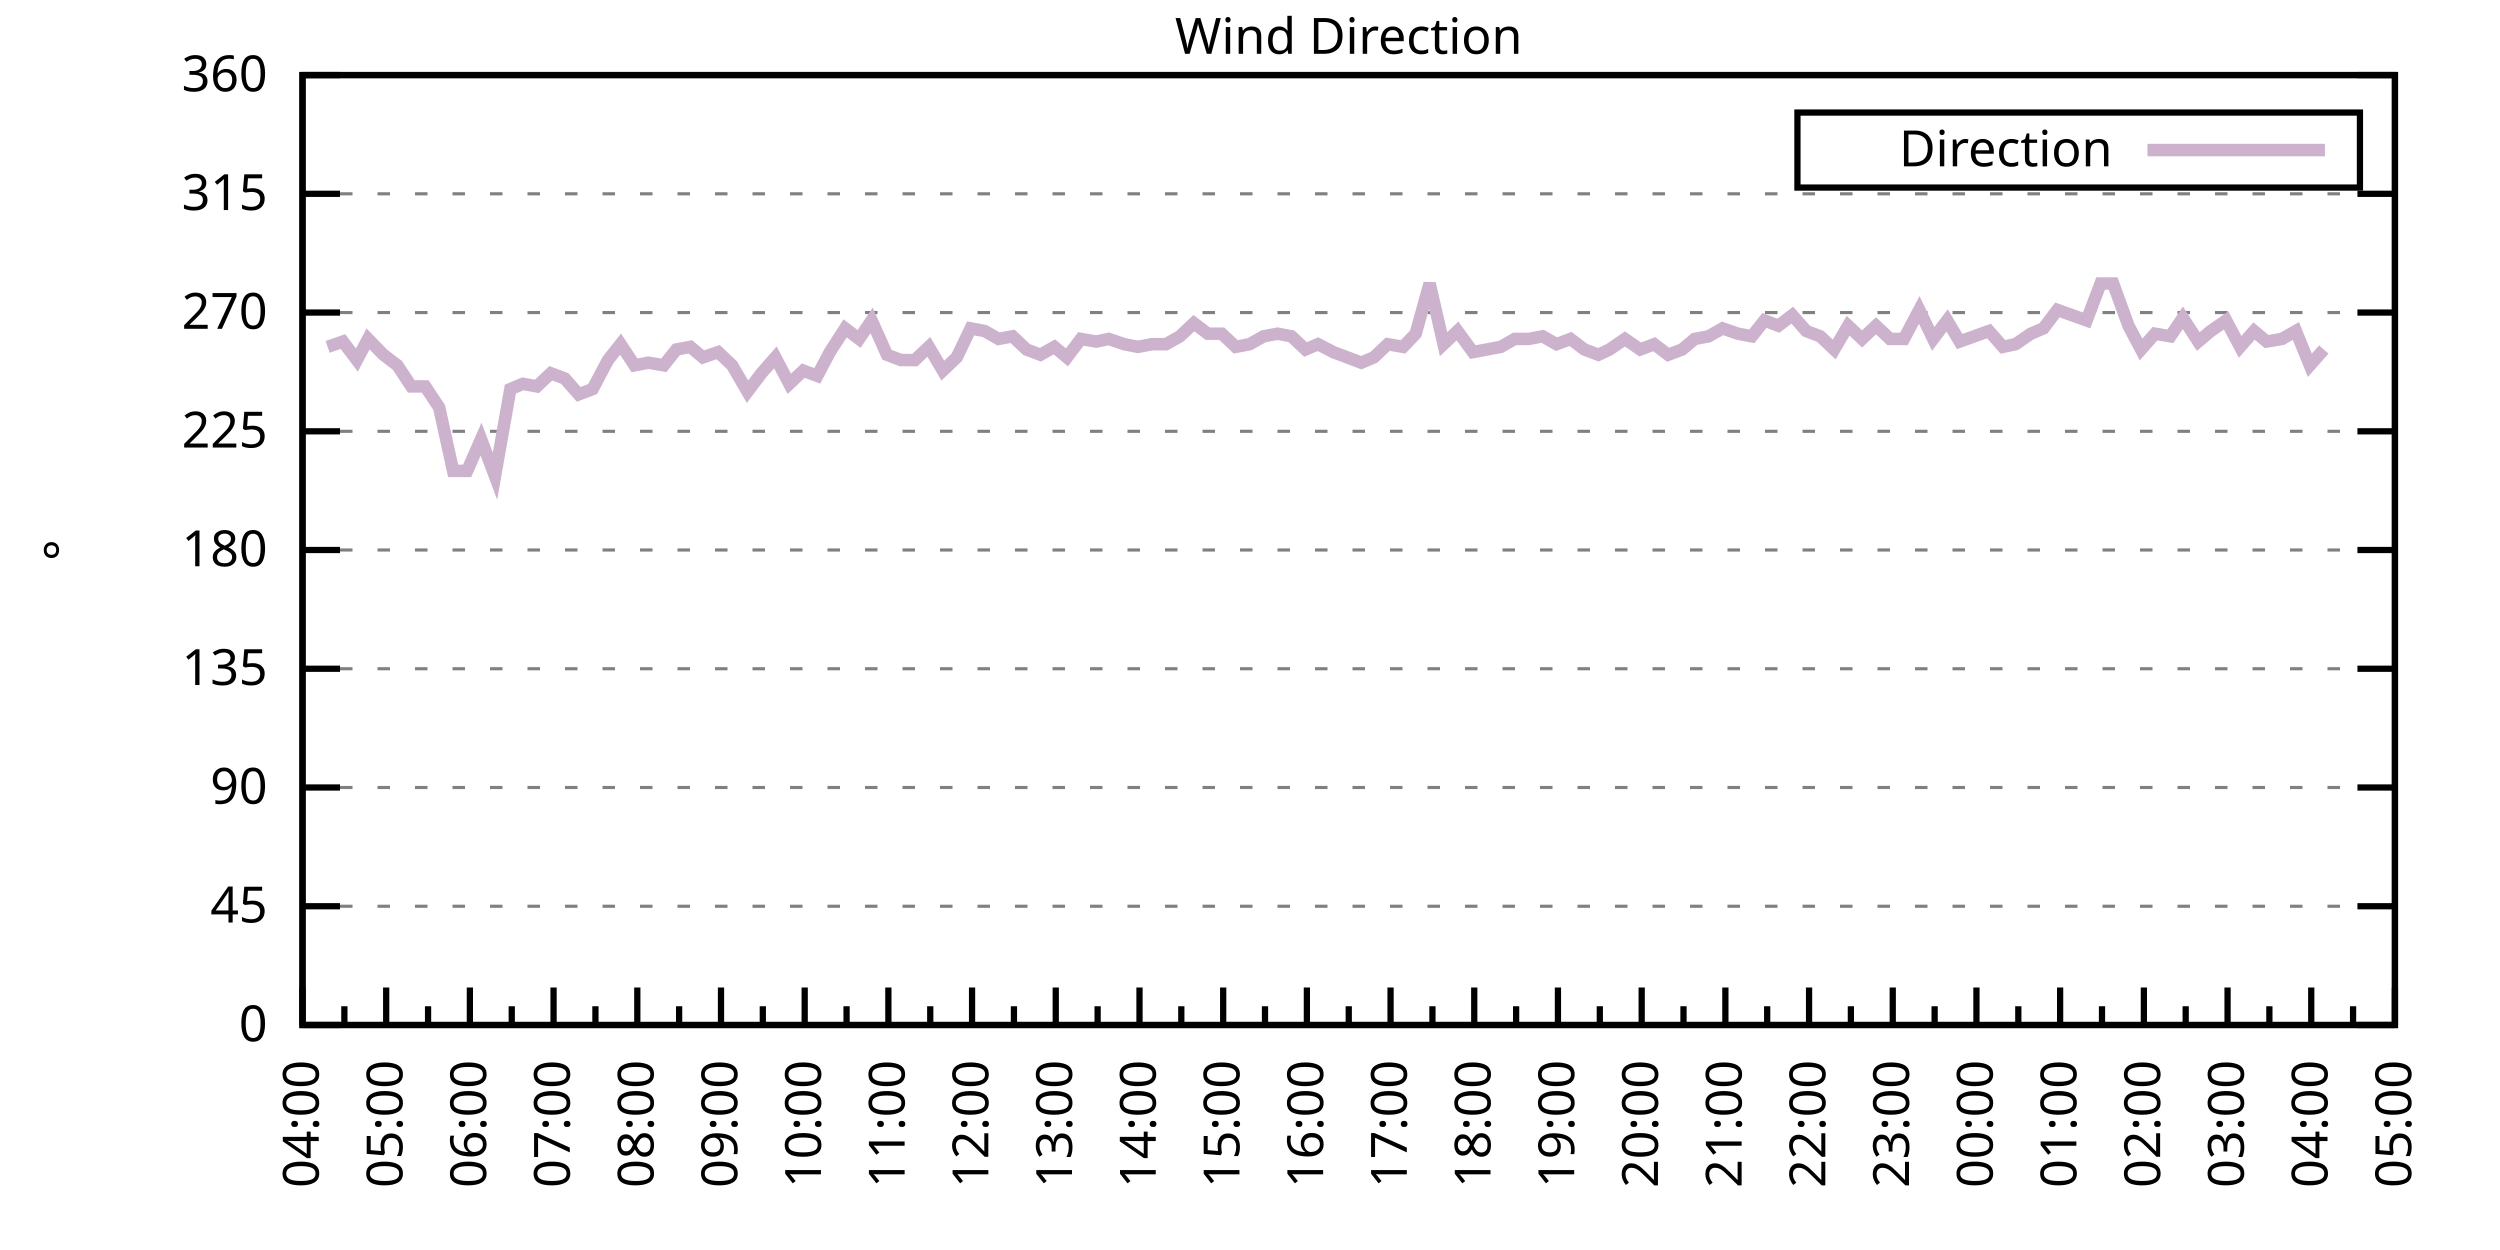
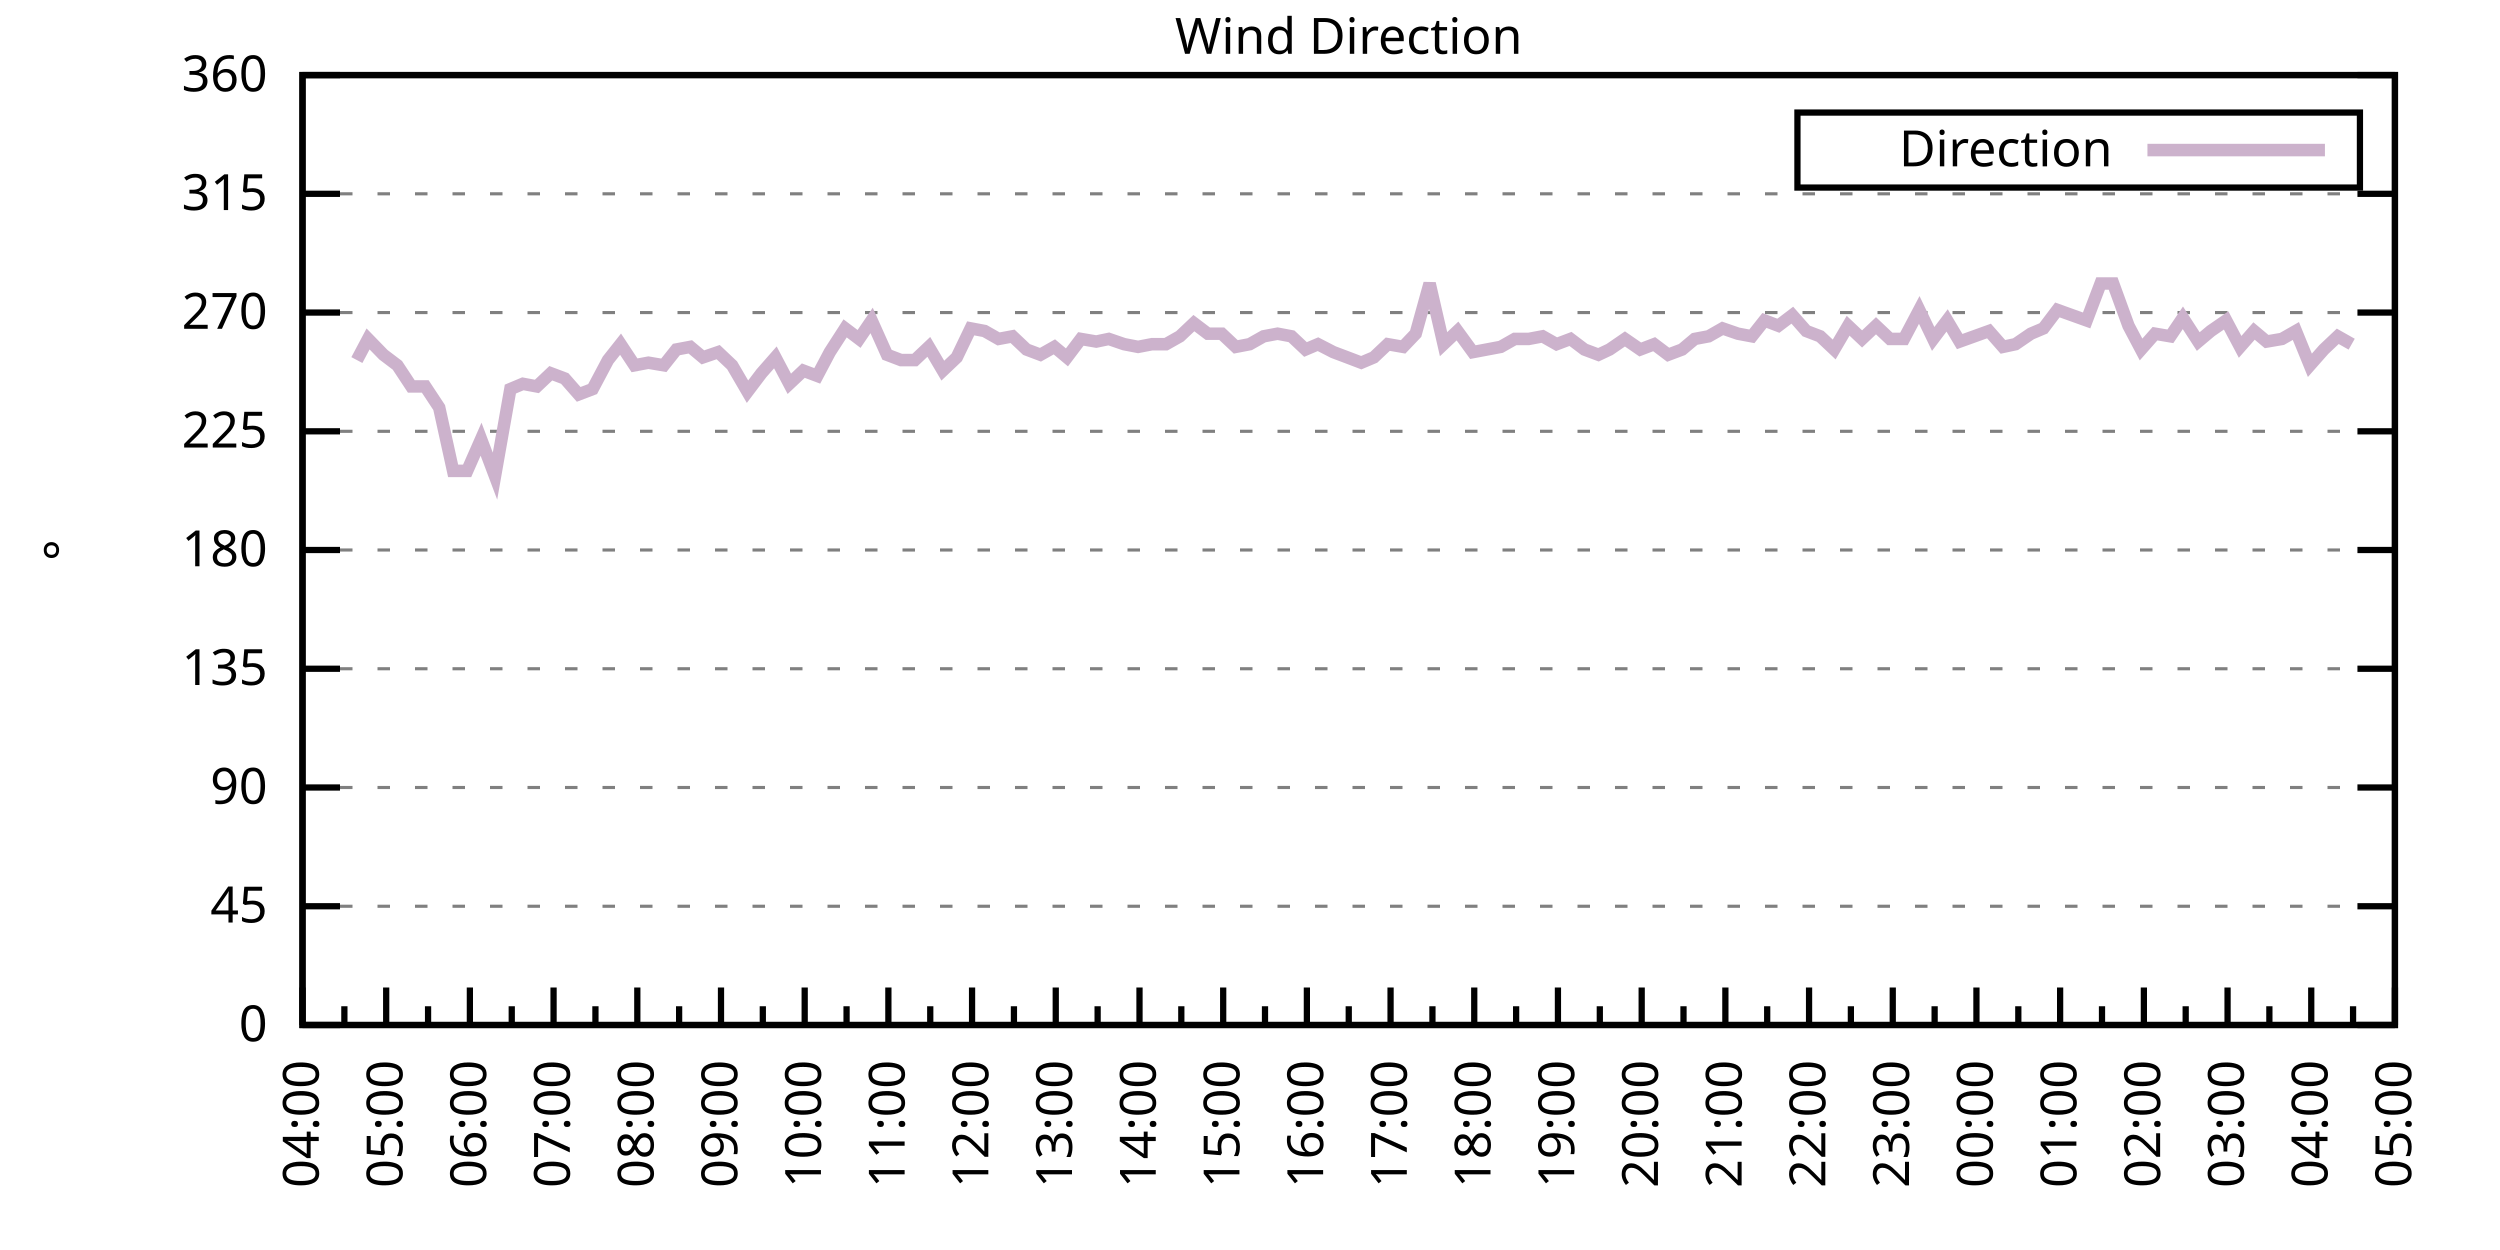
<svg xmlns="http://www.w3.org/2000/svg" xmlns:xlink="http://www.w3.org/1999/xlink" width="400" height="200" viewBox="0 0 400 200">
  <g id="gnuplot_canvas">
    <rect x="0" y="0" width="400" height="200" fill="none" />
    <defs>
      <circle id="gpDot" r="0.5" stroke-width="0.5" stroke="currentColor" />
      <path id="gpPt0" stroke-width="0.333" stroke="currentColor" d="M-1,0 h2 M0,-1 v2" />
      <path id="gpPt1" stroke-width="0.333" stroke="currentColor" d="M-1,-1 L1,1 M1,-1 L-1,1" />
      <path id="gpPt2" stroke-width="0.333" stroke="currentColor" d="M-1,0 L1,0 M0,-1 L0,1 M-1,-1 L1,1 M-1,1 L1,-1" />
      <rect id="gpPt3" stroke-width="0.333" stroke="currentColor" x="-1" y="-1" width="2" height="2" />
      <rect id="gpPt4" stroke-width="0.333" stroke="currentColor" fill="currentColor" x="-1" y="-1" width="2" height="2" />
      <circle id="gpPt5" stroke-width="0.333" stroke="currentColor" cx="0" cy="0" r="1" />
      <use xlink:href="#gpPt5" id="gpPt6" fill="currentColor" stroke="none" />
      <path id="gpPt7" stroke-width="0.333" stroke="currentColor" d="M0,-1.33 L-1.33,0.67 L1.33,0.67 z" />
      <use xlink:href="#gpPt7" id="gpPt8" fill="currentColor" stroke="none" />
      <use xlink:href="#gpPt7" id="gpPt9" stroke="currentColor" transform="rotate(180)" />
      <use xlink:href="#gpPt9" id="gpPt10" fill="currentColor" stroke="none" />
      <use xlink:href="#gpPt3" id="gpPt11" stroke="currentColor" transform="rotate(45)" />
      <use xlink:href="#gpPt11" id="gpPt12" fill="currentColor" stroke="none" />
      <path id="gpPt13" stroke-width="0.333" stroke="currentColor" d="M0,1.330 L1.265,0.411 L0.782,-1.067 L-0.782,-1.076 L-1.265,0.411 z" />
      <use xlink:href="#gpPt13" id="gpPt14" fill="currentColor" stroke="none" />
      <filter id="textbox" filterUnits="objectBoundingBox" x="0" y="0" height="1" width="1">
        <feFlood flood-color="white" flood-opacity="1" result="bgnd" />
        <feComposite in="SourceGraphic" in2="bgnd" operator="atop" />
      </filter>
      <filter id="greybox" filterUnits="objectBoundingBox" x="0" y="0" height="1" width="1">
        <feFlood flood-color="lightgrey" flood-opacity="1" result="grey" />
        <feComposite in="SourceGraphic" in2="grey" operator="atop" />
      </filter>
    </defs>
    <g fill="none" color="white" stroke="currentColor" stroke-width="1.00" stroke-linecap="butt" stroke-linejoin="miter">
</g>
    <g fill="none" color="black" stroke="currentColor" stroke-width="1.00" stroke-linecap="butt" stroke-linejoin="miter">
      <g stroke="none" shape-rendering="crispEdges">
        <polygon fill="rgb(255, 255, 255)" points="48.40,164.00 383.18,164.00 383.18,12.02 48.40,12.02 " />
      </g>
    </g>
    <g fill="none" color="black" stroke="currentColor" stroke-width="1.00" stroke-linecap="butt" stroke-linejoin="miter">
</g>
    <g fill="none" color="black" stroke="black" stroke-width="0.50" stroke-linecap="butt" stroke-linejoin="miter">
</g>
    <g fill="none" color="gray" stroke="currentColor" stroke-width="0.50" stroke-linecap="butt" stroke-linejoin="miter">
      <path stroke="gray" stroke-dasharray="2,4" class="gridline" d="M48.40,164.00 L383.19,164.00  " />
    </g>
    <g fill="none" color="gray" stroke="gray" stroke-width="1.00" stroke-linecap="butt" stroke-linejoin="miter">
</g>
    <g fill="none" color="black" stroke="currentColor" stroke-width="1.00" stroke-linecap="butt" stroke-linejoin="miter">
      <path stroke="black" d="M48.40,164.00 L54.40,164.00 M383.19,164.00 L377.19,164.00  " />
      <g transform="translate(42.80,166.60)" stroke="none" fill="black" font-family="Sans" font-size="8.00" text-anchor="end">
        <text>
          <tspan font-family="Sans"> 0</tspan>
        </text>
      </g>
    </g>
    <g fill="none" color="black" stroke="currentColor" stroke-width="1.00" stroke-linecap="butt" stroke-linejoin="miter">
</g>
    <g fill="none" color="black" stroke="black" stroke-width="0.50" stroke-linecap="butt" stroke-linejoin="miter">
</g>
    <g fill="none" color="gray" stroke="currentColor" stroke-width="0.50" stroke-linecap="butt" stroke-linejoin="miter">
      <path stroke="gray" stroke-dasharray="2,4" class="gridline" d="M48.40,145.00 L383.19,145.00  " />
    </g>
    <g fill="none" color="gray" stroke="gray" stroke-width="1.00" stroke-linecap="butt" stroke-linejoin="miter">
</g>
    <g fill="none" color="black" stroke="currentColor" stroke-width="1.00" stroke-linecap="butt" stroke-linejoin="miter">
      <path stroke="black" d="M48.40,145.00 L54.40,145.00 M383.19,145.00 L377.19,145.00  " />
      <g transform="translate(42.80,147.60)" stroke="none" fill="black" font-family="Sans" font-size="8.00" text-anchor="end">
        <text>
          <tspan font-family="Sans"> 45</tspan>
        </text>
      </g>
    </g>
    <g fill="none" color="black" stroke="currentColor" stroke-width="1.00" stroke-linecap="butt" stroke-linejoin="miter">
</g>
    <g fill="none" color="black" stroke="black" stroke-width="0.50" stroke-linecap="butt" stroke-linejoin="miter">
</g>
    <g fill="none" color="gray" stroke="currentColor" stroke-width="0.50" stroke-linecap="butt" stroke-linejoin="miter">
      <path stroke="gray" stroke-dasharray="2,4" class="gridline" d="M48.40,126.00 L383.19,126.00  " />
    </g>
    <g fill="none" color="gray" stroke="gray" stroke-width="1.00" stroke-linecap="butt" stroke-linejoin="miter">
</g>
    <g fill="none" color="black" stroke="currentColor" stroke-width="1.00" stroke-linecap="butt" stroke-linejoin="miter">
      <path stroke="black" d="M48.40,126.00 L54.40,126.00 M383.19,126.00 L377.19,126.00  " />
      <g transform="translate(42.80,128.60)" stroke="none" fill="black" font-family="Sans" font-size="8.00" text-anchor="end">
        <text>
          <tspan font-family="Sans"> 90</tspan>
        </text>
      </g>
    </g>
    <g fill="none" color="black" stroke="currentColor" stroke-width="1.00" stroke-linecap="butt" stroke-linejoin="miter">
</g>
    <g fill="none" color="black" stroke="black" stroke-width="0.50" stroke-linecap="butt" stroke-linejoin="miter">
</g>
    <g fill="none" color="gray" stroke="currentColor" stroke-width="0.50" stroke-linecap="butt" stroke-linejoin="miter">
      <path stroke="gray" stroke-dasharray="2,4" class="gridline" d="M48.40,107.00 L383.19,107.00  " />
    </g>
    <g fill="none" color="gray" stroke="gray" stroke-width="1.00" stroke-linecap="butt" stroke-linejoin="miter">
</g>
    <g fill="none" color="black" stroke="currentColor" stroke-width="1.00" stroke-linecap="butt" stroke-linejoin="miter">
      <path stroke="black" d="M48.40,107.00 L54.40,107.00 M383.19,107.00 L377.19,107.00  " />
      <g transform="translate(42.80,109.60)" stroke="none" fill="black" font-family="Sans" font-size="8.00" text-anchor="end">
        <text>
          <tspan font-family="Sans"> 135</tspan>
        </text>
      </g>
    </g>
    <g fill="none" color="black" stroke="currentColor" stroke-width="1.00" stroke-linecap="butt" stroke-linejoin="miter">
</g>
    <g fill="none" color="black" stroke="black" stroke-width="0.50" stroke-linecap="butt" stroke-linejoin="miter">
</g>
    <g fill="none" color="gray" stroke="currentColor" stroke-width="0.50" stroke-linecap="butt" stroke-linejoin="miter">
      <path stroke="gray" stroke-dasharray="2,4" class="gridline" d="M48.40,88.00 L383.19,88.00  " />
    </g>
    <g fill="none" color="gray" stroke="gray" stroke-width="1.00" stroke-linecap="butt" stroke-linejoin="miter">
</g>
    <g fill="none" color="black" stroke="currentColor" stroke-width="1.00" stroke-linecap="butt" stroke-linejoin="miter">
      <path stroke="black" d="M48.40,88.00 L54.40,88.00 M383.19,88.00 L377.19,88.00  " />
      <g transform="translate(42.80,90.60)" stroke="none" fill="black" font-family="Sans" font-size="8.00" text-anchor="end">
        <text>
          <tspan font-family="Sans"> 180</tspan>
        </text>
      </g>
    </g>
    <g fill="none" color="black" stroke="currentColor" stroke-width="1.00" stroke-linecap="butt" stroke-linejoin="miter">
</g>
    <g fill="none" color="black" stroke="black" stroke-width="0.50" stroke-linecap="butt" stroke-linejoin="miter">
</g>
    <g fill="none" color="gray" stroke="currentColor" stroke-width="0.50" stroke-linecap="butt" stroke-linejoin="miter">
      <path stroke="gray" stroke-dasharray="2,4" class="gridline" d="M48.40,69.01 L383.19,69.01  " />
    </g>
    <g fill="none" color="gray" stroke="gray" stroke-width="1.00" stroke-linecap="butt" stroke-linejoin="miter">
</g>
    <g fill="none" color="black" stroke="currentColor" stroke-width="1.00" stroke-linecap="butt" stroke-linejoin="miter">
      <path stroke="black" d="M48.40,69.01 L54.40,69.01 M383.19,69.01 L377.19,69.01  " />
      <g transform="translate(42.80,71.61)" stroke="none" fill="black" font-family="Sans" font-size="8.00" text-anchor="end">
        <text>
          <tspan font-family="Sans"> 225</tspan>
        </text>
      </g>
    </g>
    <g fill="none" color="black" stroke="currentColor" stroke-width="1.00" stroke-linecap="butt" stroke-linejoin="miter">
</g>
    <g fill="none" color="black" stroke="black" stroke-width="0.50" stroke-linecap="butt" stroke-linejoin="miter">
</g>
    <g fill="none" color="gray" stroke="currentColor" stroke-width="0.50" stroke-linecap="butt" stroke-linejoin="miter">
      <path stroke="gray" stroke-dasharray="2,4" class="gridline" d="M48.40,50.01 L383.19,50.01  " />
    </g>
    <g fill="none" color="gray" stroke="gray" stroke-width="1.00" stroke-linecap="butt" stroke-linejoin="miter">
</g>
    <g fill="none" color="black" stroke="currentColor" stroke-width="1.00" stroke-linecap="butt" stroke-linejoin="miter">
      <path stroke="black" d="M48.40,50.01 L54.40,50.01 M383.19,50.01 L377.19,50.01  " />
      <g transform="translate(42.80,52.61)" stroke="none" fill="black" font-family="Sans" font-size="8.00" text-anchor="end">
        <text>
          <tspan font-family="Sans"> 270</tspan>
        </text>
      </g>
    </g>
    <g fill="none" color="black" stroke="currentColor" stroke-width="1.00" stroke-linecap="butt" stroke-linejoin="miter">
</g>
    <g fill="none" color="black" stroke="black" stroke-width="0.50" stroke-linecap="butt" stroke-linejoin="miter">
</g>
    <g fill="none" color="gray" stroke="currentColor" stroke-width="0.50" stroke-linecap="butt" stroke-linejoin="miter">
      <path stroke="gray" stroke-dasharray="2,4" class="gridline" d="M48.40,31.01 L383.19,31.01  " />
    </g>
    <g fill="none" color="gray" stroke="gray" stroke-width="1.00" stroke-linecap="butt" stroke-linejoin="miter">
</g>
    <g fill="none" color="black" stroke="currentColor" stroke-width="1.00" stroke-linecap="butt" stroke-linejoin="miter">
      <path stroke="black" d="M48.40,31.01 L54.40,31.01 M383.19,31.01 L377.19,31.01  " />
      <g transform="translate(42.80,33.61)" stroke="none" fill="black" font-family="Sans" font-size="8.00" text-anchor="end">
        <text>
          <tspan font-family="Sans"> 315</tspan>
        </text>
      </g>
    </g>
    <g fill="none" color="black" stroke="currentColor" stroke-width="1.00" stroke-linecap="butt" stroke-linejoin="miter">
</g>
    <g fill="none" color="black" stroke="black" stroke-width="0.50" stroke-linecap="butt" stroke-linejoin="miter">
</g>
    <g fill="none" color="gray" stroke="currentColor" stroke-width="0.50" stroke-linecap="butt" stroke-linejoin="miter">
      <path stroke="gray" stroke-dasharray="2,4" class="gridline" d="M48.40,12.01 L383.19,12.01  " />
    </g>
    <g fill="none" color="gray" stroke="gray" stroke-width="1.00" stroke-linecap="butt" stroke-linejoin="miter">
</g>
    <g fill="none" color="black" stroke="currentColor" stroke-width="1.00" stroke-linecap="butt" stroke-linejoin="miter">
      <path stroke="black" d="M48.40,12.01 L54.40,12.01 M383.19,12.01 L377.19,12.01  " />
      <g transform="translate(42.80,14.61)" stroke="none" fill="black" font-family="Sans" font-size="8.00" text-anchor="end">
        <text>
          <tspan font-family="Sans"> 360</tspan>
        </text>
      </g>
    </g>
    <g fill="none" color="black" stroke="currentColor" stroke-width="1.00" stroke-linecap="butt" stroke-linejoin="miter">
      <path stroke="black" d="M48.40,164.00 L48.40,158.00  " />
      <g transform="translate(51.00,169.60) rotate(270)" stroke="none" fill="black" font-family="Sans" font-size="8.00" text-anchor="end">
        <text>
          <tspan font-family="Sans">04:00</tspan>
        </text>
      </g>
    </g>
    <g fill="none" color="black" stroke="currentColor" stroke-width="1.00" stroke-linecap="butt" stroke-linejoin="miter">
      <path stroke="black" d="M55.10,164.00 L55.10,161.00 M61.79,164.00 L61.79,158.00  " />
      <g transform="translate(64.39,169.60) rotate(270)" stroke="none" fill="black" font-family="Sans" font-size="8.00" text-anchor="end">
        <text>
          <tspan font-family="Sans">05:00</tspan>
        </text>
      </g>
    </g>
    <g fill="none" color="black" stroke="currentColor" stroke-width="1.00" stroke-linecap="butt" stroke-linejoin="miter">
      <path stroke="black" d="M68.49,164.00 L68.49,161.00 M75.18,164.00 L75.18,158.00  " />
      <g transform="translate(77.78,169.60) rotate(270)" stroke="none" fill="black" font-family="Sans" font-size="8.00" text-anchor="end">
        <text>
          <tspan font-family="Sans">06:00</tspan>
        </text>
      </g>
    </g>
    <g fill="none" color="black" stroke="currentColor" stroke-width="1.00" stroke-linecap="butt" stroke-linejoin="miter">
      <path stroke="black" d="M81.88,164.00 L81.88,161.00 M88.57,164.00 L88.57,158.00  " />
      <g transform="translate(91.17,169.60) rotate(270)" stroke="none" fill="black" font-family="Sans" font-size="8.00" text-anchor="end">
        <text>
          <tspan font-family="Sans">07:00</tspan>
        </text>
      </g>
    </g>
    <g fill="none" color="black" stroke="currentColor" stroke-width="1.00" stroke-linecap="butt" stroke-linejoin="miter">
      <path stroke="black" d="M95.27,164.00 L95.27,161.00 M101.97,164.00 L101.97,158.00  " />
      <g transform="translate(104.57,169.60) rotate(270)" stroke="none" fill="black" font-family="Sans" font-size="8.00" text-anchor="end">
        <text>
          <tspan font-family="Sans">08:00</tspan>
        </text>
      </g>
    </g>
    <g fill="none" color="black" stroke="currentColor" stroke-width="1.00" stroke-linecap="butt" stroke-linejoin="miter">
      <path stroke="black" d="M108.66,164.00 L108.66,161.00 M115.36,164.00 L115.36,158.00  " />
      <g transform="translate(117.96,169.60) rotate(270)" stroke="none" fill="black" font-family="Sans" font-size="8.00" text-anchor="end">
        <text>
          <tspan font-family="Sans">09:00</tspan>
        </text>
      </g>
    </g>
    <g fill="none" color="black" stroke="currentColor" stroke-width="1.00" stroke-linecap="butt" stroke-linejoin="miter">
      <path stroke="black" d="M122.05,164.00 L122.05,161.00 M128.75,164.00 L128.75,158.00  " />
      <g transform="translate(131.35,169.60) rotate(270)" stroke="none" fill="black" font-family="Sans" font-size="8.00" text-anchor="end">
        <text>
          <tspan font-family="Sans">10:00</tspan>
        </text>
      </g>
    </g>
    <g fill="none" color="black" stroke="currentColor" stroke-width="1.00" stroke-linecap="butt" stroke-linejoin="miter">
      <path stroke="black" d="M135.45,164.00 L135.45,161.00 M142.14,164.00 L142.14,158.00  " />
      <g transform="translate(144.74,169.60) rotate(270)" stroke="none" fill="black" font-family="Sans" font-size="8.00" text-anchor="end">
        <text>
          <tspan font-family="Sans">11:00</tspan>
        </text>
      </g>
    </g>
    <g fill="none" color="black" stroke="currentColor" stroke-width="1.00" stroke-linecap="butt" stroke-linejoin="miter">
      <path stroke="black" d="M148.84,164.00 L148.84,161.00 M155.53,164.00 L155.53,158.00  " />
      <g transform="translate(158.13,169.60) rotate(270)" stroke="none" fill="black" font-family="Sans" font-size="8.00" text-anchor="end">
        <text>
          <tspan font-family="Sans">12:00</tspan>
        </text>
      </g>
    </g>
    <g fill="none" color="black" stroke="currentColor" stroke-width="1.00" stroke-linecap="butt" stroke-linejoin="miter">
      <path stroke="black" d="M162.23,164.00 L162.23,161.00 M168.92,164.00 L168.92,158.00  " />
      <g transform="translate(171.52,169.60) rotate(270)" stroke="none" fill="black" font-family="Sans" font-size="8.00" text-anchor="end">
        <text>
          <tspan font-family="Sans">13:00</tspan>
        </text>
      </g>
    </g>
    <g fill="none" color="black" stroke="currentColor" stroke-width="1.00" stroke-linecap="butt" stroke-linejoin="miter">
      <path stroke="black" d="M175.62,164.00 L175.62,161.00 M182.32,164.00 L182.32,158.00  " />
      <g transform="translate(184.92,169.60) rotate(270)" stroke="none" fill="black" font-family="Sans" font-size="8.00" text-anchor="end">
        <text>
          <tspan font-family="Sans">14:00</tspan>
        </text>
      </g>
    </g>
    <g fill="none" color="black" stroke="currentColor" stroke-width="1.00" stroke-linecap="butt" stroke-linejoin="miter">
      <path stroke="black" d="M189.01,164.00 L189.01,161.00 M195.71,164.00 L195.71,158.00  " />
      <g transform="translate(198.31,169.60) rotate(270)" stroke="none" fill="black" font-family="Sans" font-size="8.00" text-anchor="end">
        <text>
          <tspan font-family="Sans">15:00</tspan>
        </text>
      </g>
    </g>
    <g fill="none" color="black" stroke="currentColor" stroke-width="1.00" stroke-linecap="butt" stroke-linejoin="miter">
      <path stroke="black" d="M202.40,164.00 L202.40,161.00 M209.10,164.00 L209.10,158.00  " />
      <g transform="translate(211.70,169.60) rotate(270)" stroke="none" fill="black" font-family="Sans" font-size="8.00" text-anchor="end">
        <text>
          <tspan font-family="Sans">16:00</tspan>
        </text>
      </g>
    </g>
    <g fill="none" color="black" stroke="currentColor" stroke-width="1.00" stroke-linecap="butt" stroke-linejoin="miter">
      <path stroke="black" d="M215.80,164.00 L215.80,161.00 M222.49,164.00 L222.49,158.00  " />
      <g transform="translate(225.09,169.60) rotate(270)" stroke="none" fill="black" font-family="Sans" font-size="8.00" text-anchor="end">
        <text>
          <tspan font-family="Sans">17:00</tspan>
        </text>
      </g>
    </g>
    <g fill="none" color="black" stroke="currentColor" stroke-width="1.00" stroke-linecap="butt" stroke-linejoin="miter">
      <path stroke="black" d="M229.19,164.00 L229.19,161.00 M235.88,164.00 L235.88,158.00  " />
      <g transform="translate(238.48,169.60) rotate(270)" stroke="none" fill="black" font-family="Sans" font-size="8.00" text-anchor="end">
        <text>
          <tspan font-family="Sans">18:00</tspan>
        </text>
      </g>
    </g>
    <g fill="none" color="black" stroke="currentColor" stroke-width="1.00" stroke-linecap="butt" stroke-linejoin="miter">
      <path stroke="black" d="M242.58,164.00 L242.58,161.00 M249.27,164.00 L249.27,158.00  " />
      <g transform="translate(251.87,169.60) rotate(270)" stroke="none" fill="black" font-family="Sans" font-size="8.00" text-anchor="end">
        <text>
          <tspan font-family="Sans">19:00</tspan>
        </text>
      </g>
    </g>
    <g fill="none" color="black" stroke="currentColor" stroke-width="1.00" stroke-linecap="butt" stroke-linejoin="miter">
      <path stroke="black" d="M255.97,164.00 L255.97,161.00 M262.67,164.00 L262.67,158.00  " />
      <g transform="translate(265.27,169.60) rotate(270)" stroke="none" fill="black" font-family="Sans" font-size="8.00" text-anchor="end">
        <text>
          <tspan font-family="Sans">20:00</tspan>
        </text>
      </g>
    </g>
    <g fill="none" color="black" stroke="currentColor" stroke-width="1.00" stroke-linecap="butt" stroke-linejoin="miter">
      <path stroke="black" d="M269.36,164.00 L269.36,161.00 M276.06,164.00 L276.06,158.00  " />
      <g transform="translate(278.66,169.60) rotate(270)" stroke="none" fill="black" font-family="Sans" font-size="8.00" text-anchor="end">
        <text>
          <tspan font-family="Sans">21:00</tspan>
        </text>
      </g>
    </g>
    <g fill="none" color="black" stroke="currentColor" stroke-width="1.00" stroke-linecap="butt" stroke-linejoin="miter">
      <path stroke="black" d="M282.75,164.00 L282.75,161.00 M289.45,164.00 L289.45,158.00  " />
      <g transform="translate(292.05,169.60) rotate(270)" stroke="none" fill="black" font-family="Sans" font-size="8.00" text-anchor="end">
        <text>
          <tspan font-family="Sans">22:00</tspan>
        </text>
      </g>
    </g>
    <g fill="none" color="black" stroke="currentColor" stroke-width="1.00" stroke-linecap="butt" stroke-linejoin="miter">
      <path stroke="black" d="M296.14,164.00 L296.14,161.00 M302.84,164.00 L302.84,158.00  " />
      <g transform="translate(305.44,169.60) rotate(270)" stroke="none" fill="black" font-family="Sans" font-size="8.00" text-anchor="end">
        <text>
          <tspan font-family="Sans">23:00</tspan>
        </text>
      </g>
    </g>
    <g fill="none" color="black" stroke="currentColor" stroke-width="1.00" stroke-linecap="butt" stroke-linejoin="miter">
      <path stroke="black" d="M309.54,164.00 L309.54,161.00 M316.23,164.00 L316.23,158.00  " />
      <g transform="translate(318.83,169.60) rotate(270)" stroke="none" fill="black" font-family="Sans" font-size="8.00" text-anchor="end">
        <text>
          <tspan font-family="Sans">00:00</tspan>
        </text>
      </g>
    </g>
    <g fill="none" color="black" stroke="currentColor" stroke-width="1.00" stroke-linecap="butt" stroke-linejoin="miter">
      <path stroke="black" d="M322.93,164.00 L322.93,161.00 M329.62,164.00 L329.62,158.00  " />
      <g transform="translate(332.22,169.60) rotate(270)" stroke="none" fill="black" font-family="Sans" font-size="8.00" text-anchor="end">
        <text>
          <tspan font-family="Sans">01:00</tspan>
        </text>
      </g>
    </g>
    <g fill="none" color="black" stroke="currentColor" stroke-width="1.00" stroke-linecap="butt" stroke-linejoin="miter">
      <path stroke="black" d="M336.32,164.00 L336.32,161.00 M343.02,164.00 L343.02,158.00  " />
      <g transform="translate(345.62,169.60) rotate(270)" stroke="none" fill="black" font-family="Sans" font-size="8.00" text-anchor="end">
        <text>
          <tspan font-family="Sans">02:00</tspan>
        </text>
      </g>
    </g>
    <g fill="none" color="black" stroke="currentColor" stroke-width="1.00" stroke-linecap="butt" stroke-linejoin="miter">
      <path stroke="black" d="M349.71,164.00 L349.71,161.00 M356.41,164.00 L356.41,158.00  " />
      <g transform="translate(359.01,169.60) rotate(270)" stroke="none" fill="black" font-family="Sans" font-size="8.00" text-anchor="end">
        <text>
          <tspan font-family="Sans">03:00</tspan>
        </text>
      </g>
    </g>
    <g fill="none" color="black" stroke="currentColor" stroke-width="1.00" stroke-linecap="butt" stroke-linejoin="miter">
      <path stroke="black" d="M363.10,164.00 L363.10,161.00 M369.80,164.00 L369.80,158.00  " />
      <g transform="translate(372.40,169.60) rotate(270)" stroke="none" fill="black" font-family="Sans" font-size="8.00" text-anchor="end">
        <text>
          <tspan font-family="Sans">04:00</tspan>
        </text>
      </g>
    </g>
    <g fill="none" color="black" stroke="currentColor" stroke-width="1.00" stroke-linecap="butt" stroke-linejoin="miter">
      <path stroke="black" d="M376.49,164.00 L376.49,161.00 M383.19,164.00 L383.19,158.00  " />
      <g transform="translate(385.79,169.60) rotate(270)" stroke="none" fill="black" font-family="Sans" font-size="8.00" text-anchor="end">
        <text>
          <tspan font-family="Sans">05:00</tspan>
        </text>
      </g>
    </g>
    <g fill="none" color="black" stroke="currentColor" stroke-width="1.00" stroke-linecap="butt" stroke-linejoin="miter">
</g>
    <g fill="none" color="black" stroke="currentColor" stroke-width="1.00" stroke-linecap="butt" stroke-linejoin="miter">
      <path stroke="black" d="M48.40,12.01 L48.40,164.00 L383.19,164.00 L383.19,12.01 L48.40,12.01 Z  " />
    </g>
    <g fill="none" color="black" stroke="currentColor" stroke-width="1.00" stroke-linecap="butt" stroke-linejoin="miter">
      <g transform="translate(12.80,88.01) rotate(270)" stroke="none" fill="black" font-family="Sans" font-size="8.00" text-anchor="middle">
        <text>
          <tspan font-family="Sans">°</tspan>
        </text>
      </g>
    </g>
    <g fill="none" color="black" stroke="currentColor" stroke-width="1.00" stroke-linecap="butt" stroke-linejoin="miter">
</g>
    <g fill="none" color="black" stroke="currentColor" stroke-width="1.00" stroke-linecap="butt" stroke-linejoin="miter">
      <path stroke="black" d="M287.59,30.01 L287.59,18.01 L377.59,18.01 L377.59,30.01 L287.59,30.01 Z  " />
    </g>
    <g id="Wind_direction_plot_1">
      <g fill="none" color="white" stroke="black" stroke-width="2.00" stroke-linecap="butt" stroke-linejoin="miter">
</g>
      <g fill="none" color="black" stroke="currentColor" stroke-width="2.00" stroke-linecap="butt" stroke-linejoin="miter">
        <g transform="translate(337.99,26.61)" stroke="none" fill="black" font-family="Sans" font-size="8.00" text-anchor="end">
          <text>
            <tspan font-family="Sans">Direction</tspan>
          </text>
        </g>
      </g>
      <g fill="none" color="black" stroke="currentColor" stroke-width="2.00" stroke-linecap="butt" stroke-linejoin="miter">
-         <path stroke="rgb(204, 178, 204)" d="M343.59,24.01 L371.99,24.01 M52.42,55.50 L54.87,54.65 L57.10,57.61 L58.89,54.23 L61.35,56.76 L63.58,58.45   L65.81,61.83 L68.04,61.83 L70.27,65.21 L72.50,75.34 L74.74,75.34 L76.97,70.27 L79.20,76.18 L81.66,62.25   L83.66,61.41 L85.90,61.83 L88.13,59.72 L90.36,60.56 L92.59,63.10 L94.82,62.25 L97.28,57.61 L99.29,55.07   L101.52,58.45 L103.75,58.03 L106.21,58.45 L108.22,55.92 L110.45,55.50 L112.46,57.18 L114.91,56.34 L117.14,58.45   L119.60,62.67 L121.83,59.72 L124.06,57.18 L126.29,61.41 L128.53,59.30 L130.76,60.14 L132.77,56.34 L135.22,52.54   L137.45,54.23 L139.46,51.27 L141.92,56.76 L144.15,57.61 L146.38,57.61 L148.61,55.50 L150.85,59.30 L153.08,57.18   L155.31,52.54 L157.54,52.96 L159.77,54.23 L162.01,53.81 L164.24,55.92 L166.47,56.76 L168.70,55.50 L170.71,57.18   L172.94,54.23 L175.40,54.65 L177.41,54.23 L179.86,55.07 L182.09,55.50 L184.32,55.07 L186.56,55.07 L188.79,53.81   L191.02,51.70 L193.25,53.39 L195.48,53.39 L197.72,55.50 L199.95,55.07 L202.18,53.81 L204.41,53.39 L206.64,53.81   L208.88,55.92 L210.88,55.07 L213.34,56.34 L215.57,57.18 L217.80,58.03 L219.81,57.18 L222.04,55.07 L224.50,55.50   L226.51,53.39 L228.74,45.36 L230.97,55.07 L233.20,52.96 L235.66,56.34 L237.89,55.92 L240.12,55.50 L242.36,54.23   L244.59,54.23 L246.82,53.81 L249.05,55.07 L251.28,54.23 L253.51,55.92 L255.75,56.76 L257.53,55.92 L259.99,54.23   L262.44,55.92 L264.67,55.07 L266.91,56.76 L269.14,55.92 L271.15,54.23 L273.38,53.81 L275.61,52.54 L278.07,53.39   L280.30,53.81 L282.31,51.27 L284.54,52.12 L286.77,50.43 L289.00,52.96 L291.23,53.81 L293.47,55.92 L295.70,52.12   L297.93,54.23 L300.16,52.12 L302.39,54.23 L304.63,54.23 L307.08,49.59 L309.31,54.23 L311.54,51.27 L313.55,54.65   L318.24,52.96 L320.47,55.50 L322.48,55.07 L324.94,53.39 L326.95,52.54 L329.18,49.59 L333.86,51.27 L336.10,45.36   L338.10,45.36 L340.56,52.12 L342.57,55.92 L344.80,53.39 L347.26,53.81 L349.26,50.85 L351.72,54.65 L353.73,52.96   L356.18,51.27 L358.42,55.50 L360.65,52.96 L362.66,54.65 L365.11,54.23 L367.34,52.96 L369.58,58.45 L371.81,55.92    " />
+         <path stroke="rgb(204, 178, 204)" d="M343.59,24.01 L371.99,24.01 M57.10,57.61 L58.89,54.23 L61.35,56.76 L63.58,58.45 L65.81,61.83 L68.04,61.83   L70.27,65.21 L72.50,75.34 L74.74,75.34 L76.97,70.27 L79.20,76.18 L81.66,62.25 L83.66,61.41 L85.90,61.83   L88.13,59.72 L90.36,60.56 L92.59,63.10 L94.82,62.25 L97.28,57.61 L99.29,55.07 L101.52,58.45 L103.75,58.03   L106.21,58.45 L108.22,55.92 L110.45,55.50 L112.46,57.18 L114.91,56.34 L117.14,58.45 L119.60,62.67 L121.83,59.72   L124.06,57.18 L126.29,61.41 L128.53,59.30 L130.76,60.14 L132.77,56.34 L135.22,52.54 L137.45,54.23 L139.46,51.27   L141.92,56.76 L144.15,57.61 L146.38,57.61 L148.61,55.50 L150.85,59.30 L153.08,57.18 L155.31,52.54 L157.54,52.96   L159.77,54.23 L162.01,53.81 L164.24,55.92 L166.47,56.76 L168.70,55.50 L170.71,57.18 L172.94,54.23 L175.40,54.65   L177.41,54.23 L179.86,55.07 L182.09,55.50 L184.32,55.07 L186.56,55.07 L188.79,53.81 L191.02,51.70 L193.25,53.39   L195.48,53.39 L197.72,55.50 L199.95,55.07 L202.18,53.81 L204.41,53.39 L206.64,53.81 L208.88,55.92 L210.88,55.07   L213.34,56.34 L215.57,57.18 L217.80,58.03 L219.81,57.18 L222.04,55.07 L224.50,55.50 L226.51,53.39 L228.74,45.36   L230.97,55.07 L233.20,52.96 L235.66,56.34 L237.89,55.92 L240.12,55.50 L242.36,54.23 L244.59,54.23 L246.82,53.81   L249.05,55.07 L251.28,54.23 L253.51,55.92 L255.75,56.76 L257.53,55.92 L259.99,54.23 L262.44,55.92 L264.67,55.07   L266.91,56.76 L269.14,55.92 L271.15,54.23 L273.38,53.81 L275.61,52.54 L278.07,53.39 L280.30,53.81 L282.31,51.27   L284.54,52.12 L286.77,50.43 L289.00,52.96 L291.23,53.81 L293.47,55.92 L295.70,52.12 L297.93,54.23 L300.16,52.12   L302.39,54.23 L304.63,54.23 L307.08,49.59 L309.31,54.23 L311.54,51.27 L313.55,54.65 L318.24,52.96 L320.47,55.50   L322.48,55.07 L324.94,53.39 L326.95,52.54 L329.18,49.59 L333.86,51.27 L336.10,45.36 L338.10,45.36 L340.56,52.12   L342.57,55.92 L344.80,53.39 L347.26,53.81 L349.26,50.85 L351.72,54.65 L353.73,52.96 L356.18,51.27 L358.42,55.50   L360.65,52.96 L362.66,54.65 L365.11,54.23 L367.34,52.96 L369.58,58.45 L371.81,55.92 L374.04,53.81 L376.27,55.07    " />
      </g>
    </g>
    <g fill="none" color="black" stroke="currentColor" stroke-width="2.00" stroke-linecap="butt" stroke-linejoin="miter">
</g>
    <g fill="none" color="black" stroke="black" stroke-width="1.00" stroke-linecap="butt" stroke-linejoin="miter">
</g>
    <g fill="none" color="black" stroke="currentColor" stroke-width="1.00" stroke-linecap="butt" stroke-linejoin="miter">
      <path stroke="black" d="M48.40,12.01 L48.40,164.00 L383.19,164.00 L383.19,12.01 L48.40,12.01 Z  " />
    </g>
    <g fill="none" color="black" stroke="currentColor" stroke-width="1.00" stroke-linecap="butt" stroke-linejoin="miter">
      <g transform="translate(215.79,8.61)" stroke="none" fill="black" font-family="Sans" font-size="8.00" text-anchor="middle">
        <text>
          <tspan font-family="Sans">Wind Direction</tspan>
        </text>
      </g>
    </g>
    <g fill="none" color="black" stroke="currentColor" stroke-width="1.00" stroke-linecap="butt" stroke-linejoin="miter">
</g>
  </g>
</svg>
